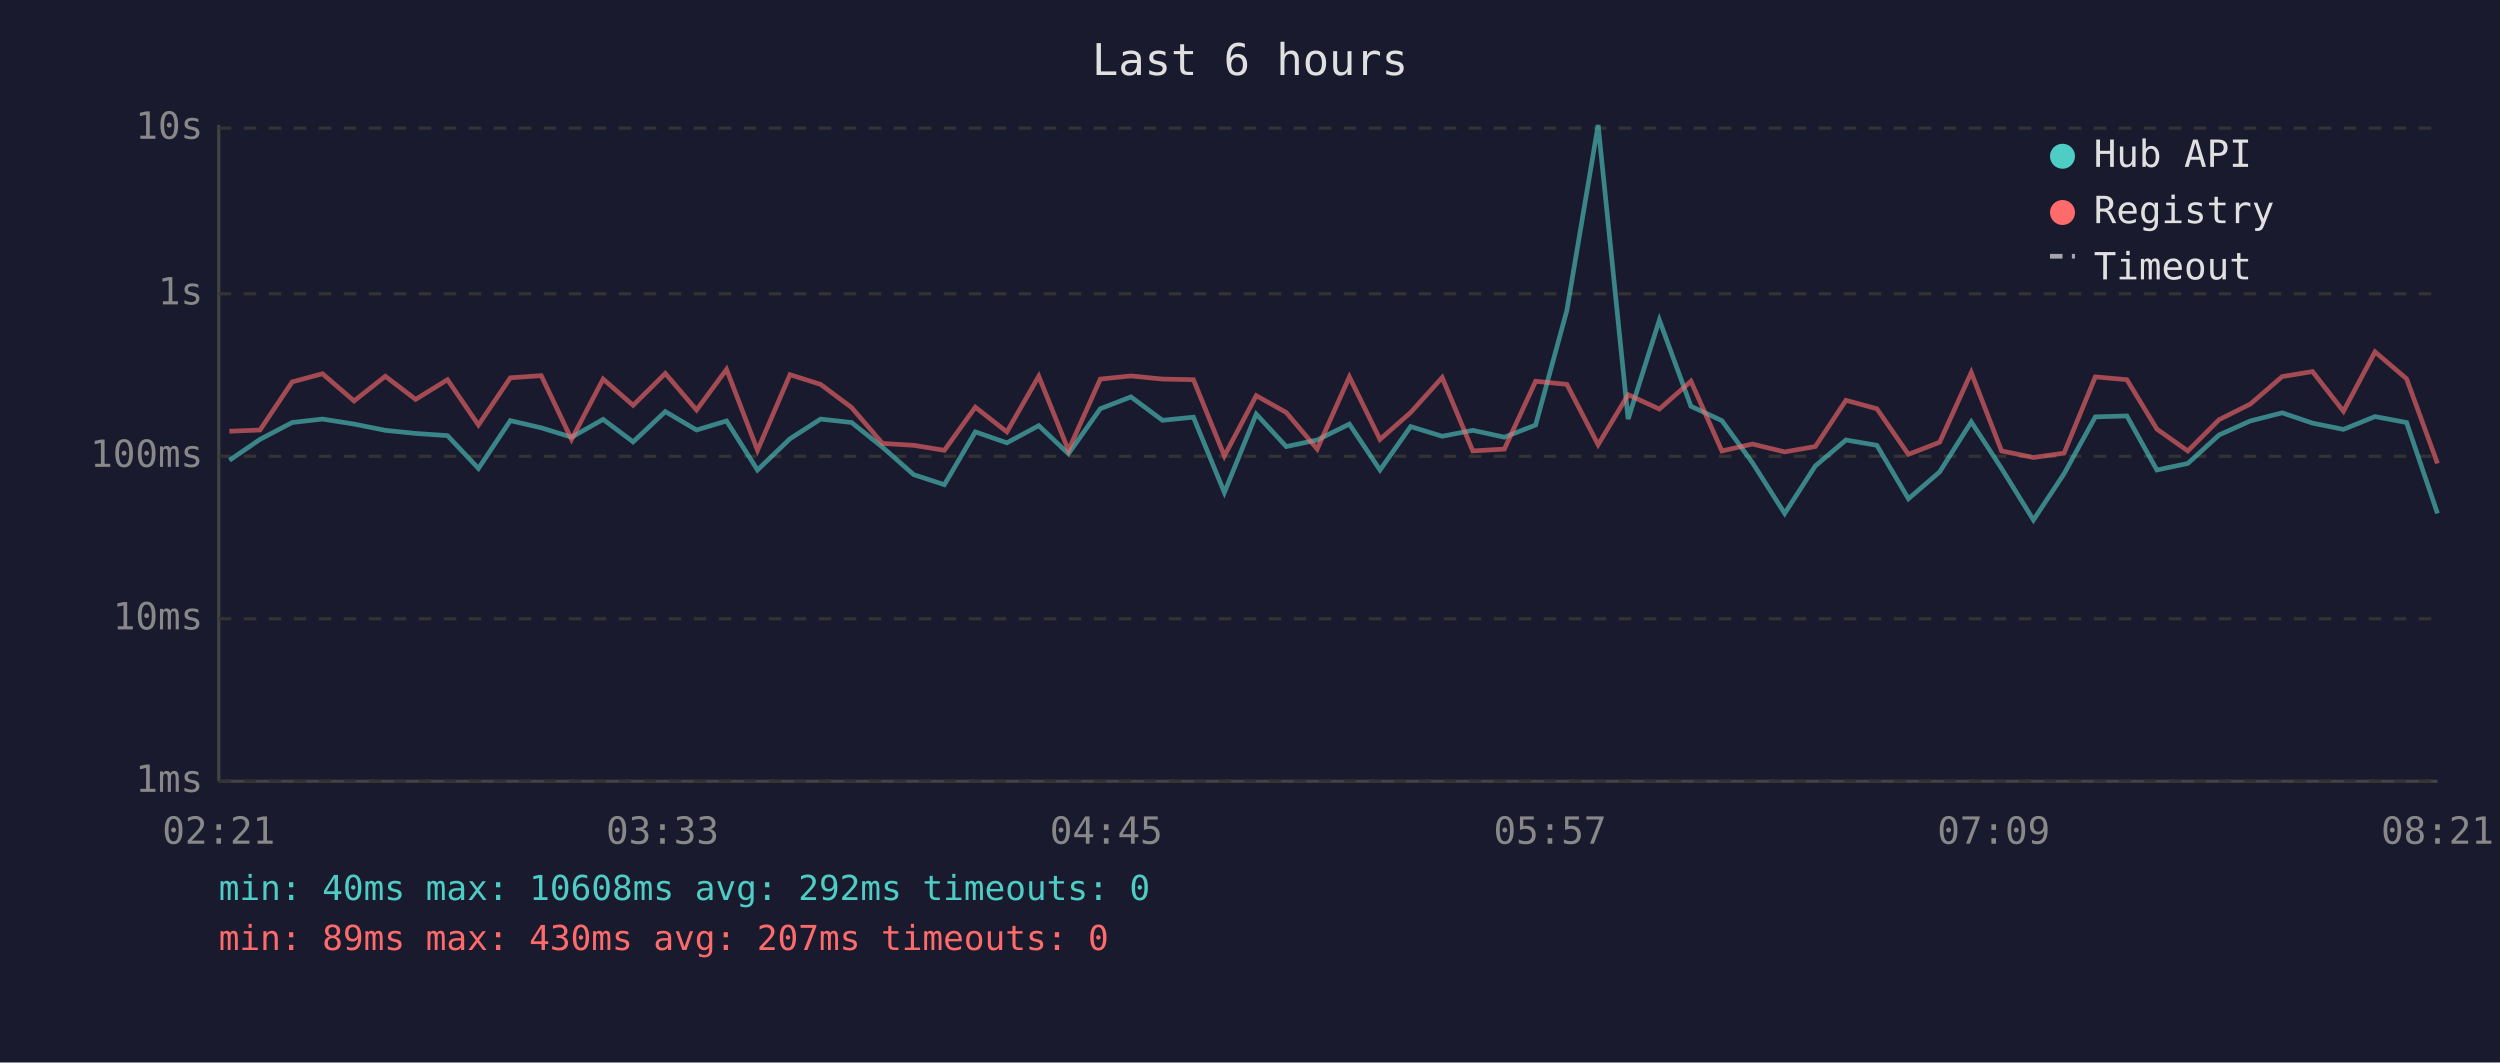
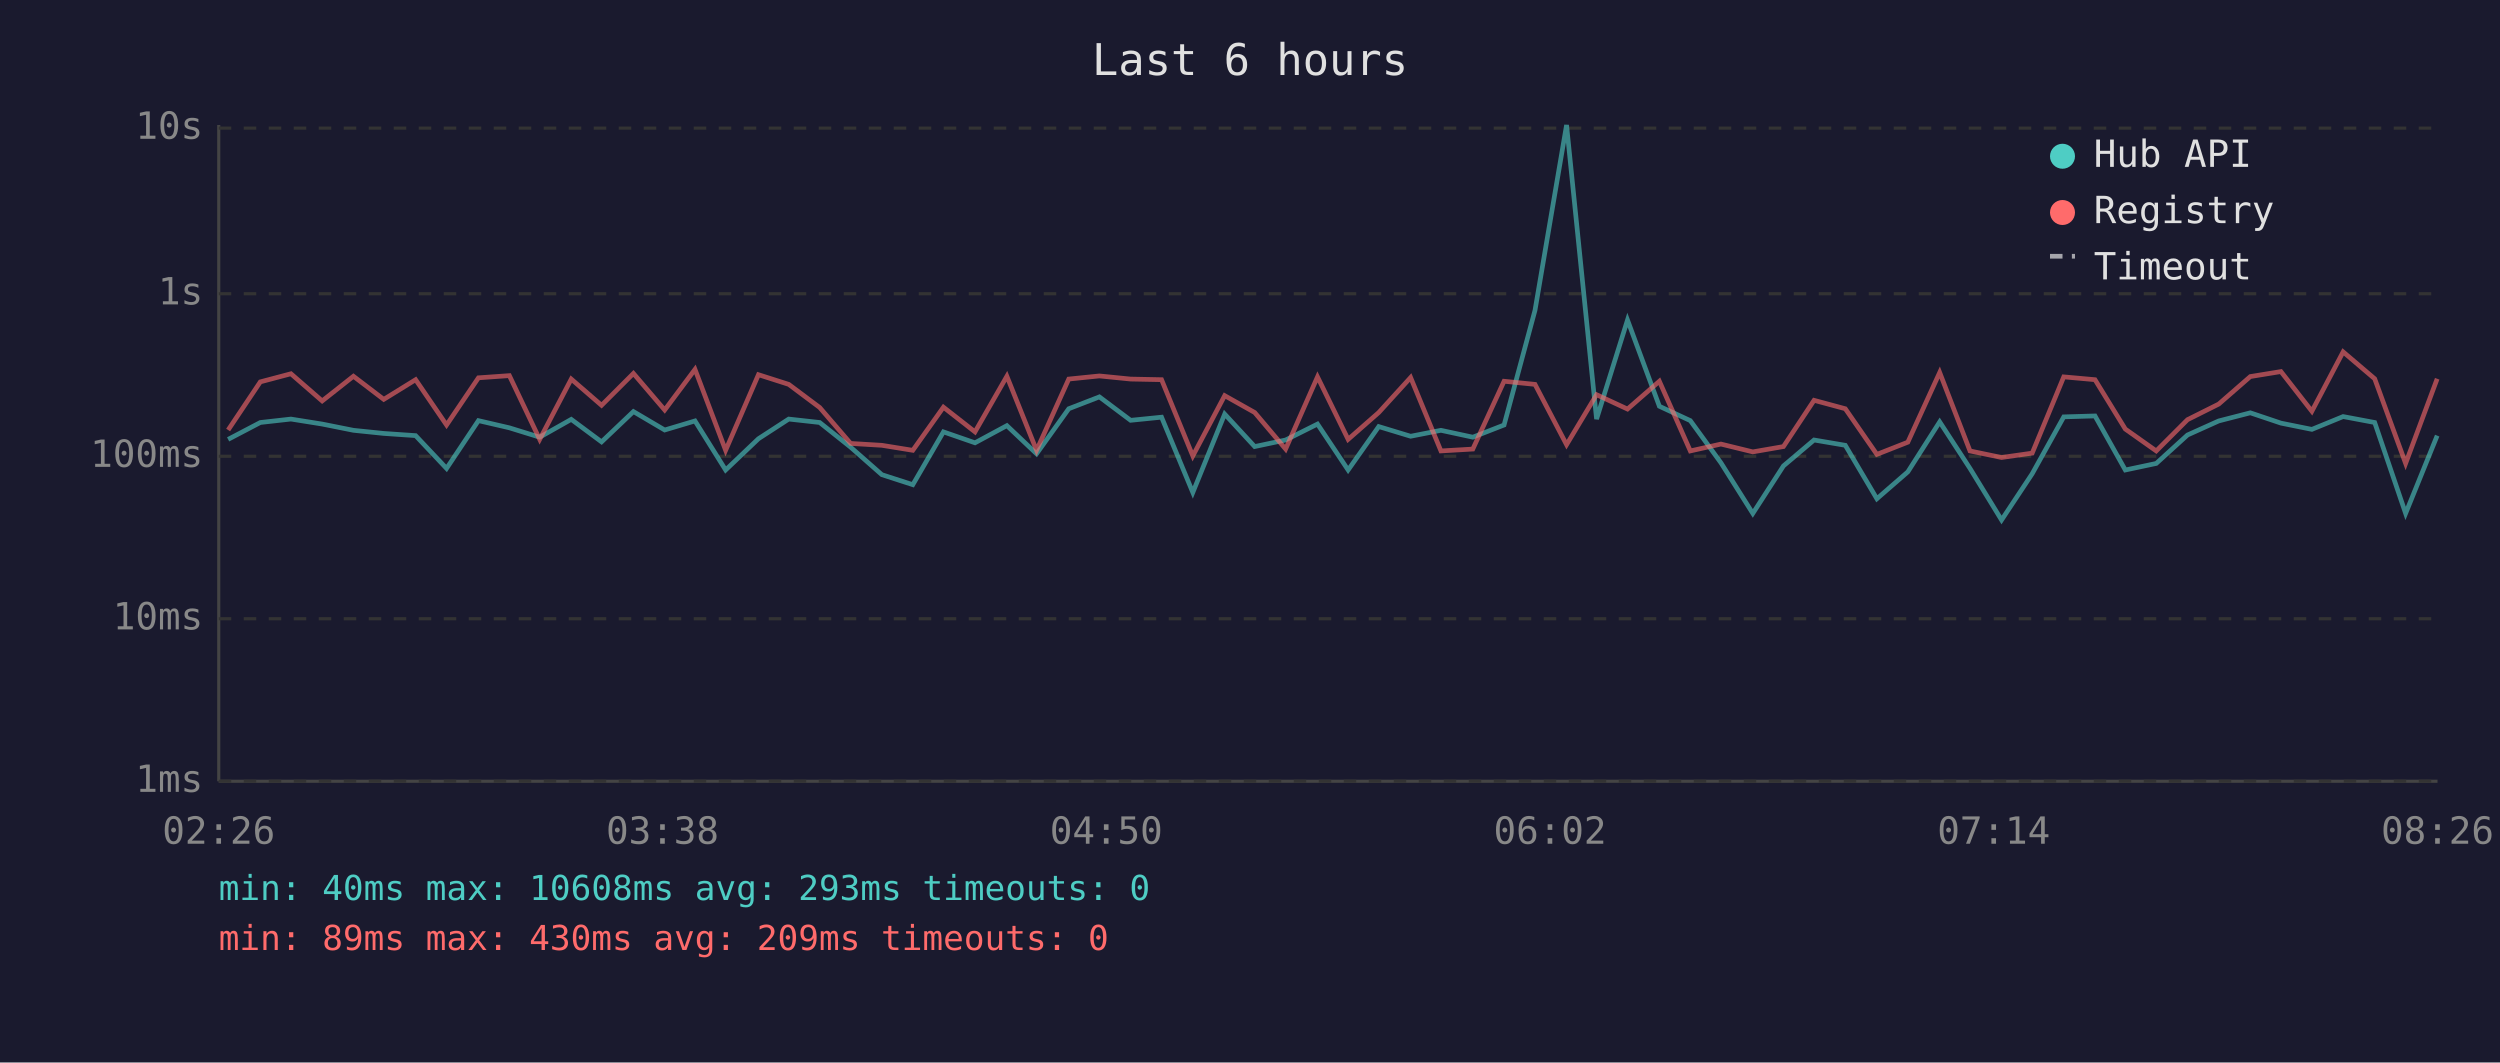
<svg xmlns="http://www.w3.org/2000/svg" viewBox="0 0 800 340" font-family="monospace" font-size="12">
  <rect width="800" height="340" fill="#1a1a2e" />
  <text x="400" y="24" fill="#e0e0e0" font-size="14" text-anchor="middle">Last 6 hours</text>
  <line x1="70" y1="40" x2="70" y2="250" stroke="#444" stroke-width="1" />
  <line x1="70" y1="250" x2="780" y2="250" stroke="#444" stroke-width="1" />
  <line x1="70" y1="250" x2="780" y2="250" stroke="#333" stroke-width="1" stroke-dasharray="4" />
  <text x="65" y="250" fill="#888" text-anchor="end" dominant-baseline="middle">1ms</text>
  <line x1="70" y1="198" x2="780" y2="198" stroke="#333" stroke-width="1" stroke-dasharray="4" />
  <text x="65" y="198" fill="#888" text-anchor="end" dominant-baseline="middle">10ms</text>
  <line x1="70" y1="146" x2="780" y2="146" stroke="#333" stroke-width="1" stroke-dasharray="4" />
  <text x="65" y="146" fill="#888" text-anchor="end" dominant-baseline="middle">100ms</text>
  <line x1="70" y1="94" x2="780" y2="94" stroke="#333" stroke-width="1" stroke-dasharray="4" />
  <text x="65" y="94" fill="#888" text-anchor="end" dominant-baseline="middle">1s</text>
  <line x1="70" y1="41" x2="780" y2="41" stroke="#333" stroke-width="1" stroke-dasharray="4" />
  <text x="65" y="41" fill="#888" text-anchor="end" dominant-baseline="middle">10s</text>
-   <text x="70" y="270" fill="#888" text-anchor="middle">02:21</text>
-   <text x="212" y="270" fill="#888" text-anchor="middle">03:33</text>
-   <text x="354" y="270" fill="#888" text-anchor="middle">04:45</text>
-   <text x="496" y="270" fill="#888" text-anchor="middle">05:57</text>
-   <text x="638" y="270" fill="#888" text-anchor="middle">07:09</text>
-   <text x="780" y="270" fill="#888" text-anchor="middle">08:21</text>
-   <polyline points="73.4,147.3 83.2,140.6 93.5,135.2 103.2,134.1 113.3,135.7 123.3,137.7 133.0,138.7 143.2,139.4 153.1,149.9 163.3,134.6 173.2,136.9 182.9,139.9 193.0,134.2 202.6,141.4 212.9,131.7 222.9,137.6 232.5,134.7 242.4,150.4 252.8,140.4 262.6,134.1 272.5,135.2 282.4,143.1 292.4,151.9 302.2,155.1 312.1,138.2 322.2,141.7 332.4,136.2 341.9,145.2 352.1,130.8 361.9,127.0 372.0,134.5 381.9,133.5 391.8,157.6 402.0,132.5 411.6,142.9 421.5,140.8 431.8,135.7 441.6,150.4 451.4,136.5 461.5,139.6 471.3,137.7 481.4,139.9 491.4,136.0 501.4,99.3 511.4,40.0 521.0,134.1 531.0,102.4 541.1,130.0 551.0,134.6 560.8,148.1 571.1,164.3 580.9,149.1 590.7,140.8 600.6,142.5 610.7,159.6 620.7,151.0 630.8,135.0 640.5,149.9 650.7,166.4 660.5,151.6 670.5,133.4 680.6,133.1 690.2,150.4 700.1,148.3 710.1,139.2 720.1,134.7 730.3,132.1 740.0,135.4 749.9,137.4 760.0,133.3 770.1,135.2 780.0,164.3" fill="none" stroke="#4ecdc4" stroke-width="1.5" opacity="0.6" />
-   <polyline points="73.4,138.0 83.2,137.6 93.5,122.2 103.2,119.6 113.3,128.3 123.3,120.4 133.0,127.8 143.2,121.5 153.1,136.0 163.3,120.9 173.2,120.2 182.9,140.6 193.0,121.3 202.6,129.7 212.9,119.5 222.9,131.2 232.5,118.2 242.4,144.1 252.8,119.9 262.6,123.0 272.5,130.4 282.4,141.9 292.4,142.5 302.2,144.1 312.1,130.3 322.2,138.2 332.4,120.4 341.9,144.1 352.1,121.3 361.9,120.3 372.0,121.3 381.9,121.5 391.8,145.9 402.0,126.6 411.6,132.0 421.5,143.7 431.8,120.6 441.6,140.6 451.4,132.0 461.5,120.8 471.3,144.3 481.4,143.7 491.4,122.0 501.4,123.0 511.4,142.3 521.0,126.3 531.0,130.9 541.1,122.0 551.0,144.3 560.8,142.1 571.1,144.6 580.9,142.9 590.7,128.1 600.6,130.8 610.7,145.4 620.7,141.5 630.8,119.2 640.5,144.3 650.7,146.4 660.5,145.0 670.5,120.6 680.6,121.5 690.2,137.3 700.1,144.3 710.1,134.3 720.1,129.3 730.3,120.5 740.0,118.9 749.9,131.6 760.0,112.6 770.1,121.2 780.0,148.3" fill="none" stroke="#ff6b6b" stroke-width="1.5" opacity="0.6" />
+   <text x="70" y="270" fill="#888" text-anchor="middle">02:26</text>
+   <text x="212" y="270" fill="#888" text-anchor="middle">03:38</text>
+   <text x="354" y="270" fill="#888" text-anchor="middle">04:50</text>
+   <text x="496" y="270" fill="#888" text-anchor="middle">06:02</text>
+   <text x="638" y="270" fill="#888" text-anchor="middle">07:14</text>
+   <text x="780" y="270" fill="#888" text-anchor="middle">08:26</text>
+   <polyline points="73.0,140.6 83.3,135.2 93.1,134.1 103.1,135.7 113.1,137.7 122.8,138.7 133.0,139.4 142.9,149.9 153.1,134.6 163.0,136.9 172.7,139.9 182.8,134.2 192.5,141.4 202.7,131.7 212.7,137.6 222.4,134.7 232.2,150.4 242.7,140.4 252.4,134.1 262.3,135.2 272.2,143.1 282.2,151.9 292.1,155.1 301.9,138.2 312.0,141.7 322.2,136.2 331.7,145.2 342.0,130.8 351.8,127.0 361.8,134.5 371.7,133.5 381.7,157.6 391.9,132.5 401.5,142.9 411.4,140.8 421.6,135.7 431.4,150.4 441.2,136.5 451.4,139.6 461.1,137.7 471.3,139.9 481.3,136.0 491.2,99.3 501.3,40.0 510.9,134.1 520.8,102.4 531.0,130.0 540.9,134.6 550.7,148.1 560.9,164.3 570.7,149.1 580.5,140.8 590.5,142.5 600.6,159.6 610.5,151.0 620.7,135.0 630.4,149.9 640.5,166.4 650.3,151.6 660.4,133.4 670.4,133.1 680.1,150.4 690.0,148.3 700.0,139.2 710.0,134.7 720.1,132.1 729.9,135.4 739.8,137.4 749.8,133.3 759.9,135.2 769.8,164.3 779.9,139.4" fill="none" stroke="#4ecdc4" stroke-width="1.5" opacity="0.6" />
+   <polyline points="73.0,137.6 83.3,122.2 93.1,119.6 103.1,128.3 113.1,120.4 122.8,127.8 133.0,121.5 142.9,136.0 153.1,120.9 163.0,120.2 172.7,140.6 182.8,121.3 192.5,129.7 202.7,119.5 212.7,131.2 222.4,118.2 232.2,144.1 242.7,119.9 252.4,123.0 262.3,130.4 272.2,141.9 282.2,142.5 292.1,144.1 301.9,130.3 312.0,138.2 322.2,120.4 331.7,144.1 342.0,121.3 351.8,120.3 361.8,121.3 371.7,121.5 381.7,145.9 391.9,126.6 401.5,132.0 411.4,143.7 421.6,120.6 431.4,140.6 441.2,132.0 451.4,120.8 461.1,144.3 471.3,143.7 481.3,122.0 491.2,123.0 501.3,142.3 510.9,126.3 520.8,130.9 531.0,122.0 540.9,144.3 550.7,142.1 560.9,144.6 570.7,142.9 580.5,128.1 590.5,130.8 600.6,145.4 610.5,141.5 620.7,119.2 630.4,144.3 640.5,146.4 650.3,145.0 660.4,120.6 670.4,121.5 680.1,137.3 690.0,144.3 700.0,134.3 710.0,129.3 720.1,120.5 729.9,118.9 739.8,131.6 749.8,112.6 759.9,121.2 769.8,148.3 779.9,121.2" fill="none" stroke="#ff6b6b" stroke-width="1.5" opacity="0.6" />
  <circle cx="660" cy="50" r="4" fill="#4ecdc4" />
  <text x="670" y="50" fill="#e0e0e0" dominant-baseline="middle">Hub API</text>
  <circle cx="660" cy="68" r="4" fill="#ff6b6b" />
  <text x="670" y="68" fill="#e0e0e0" dominant-baseline="middle">Registry</text>
  <line x1="656" y1="82" x2="664" y2="82" stroke="#e0e0e0" stroke-width="1.5" stroke-dasharray="4,3" opacity="0.7" />
  <text x="670" y="86" fill="#e0e0e0" dominant-baseline="middle">Timeout</text>
-   <text x="70" y="288" fill="#4ecdc4" font-size="11">min: 40ms  max: 10608ms  avg: 292ms  timeouts: 0</text>
-   <text x="70" y="304" fill="#ff6b6b" font-size="11">min: 89ms  max: 430ms  avg: 207ms  timeouts: 0</text>
+   <text x="70" y="288" fill="#4ecdc4" font-size="11">min: 40ms  max: 10608ms  avg: 293ms  timeouts: 0</text>
+   <text x="70" y="304" fill="#ff6b6b" font-size="11">min: 89ms  max: 430ms  avg: 209ms  timeouts: 0</text>
</svg>
